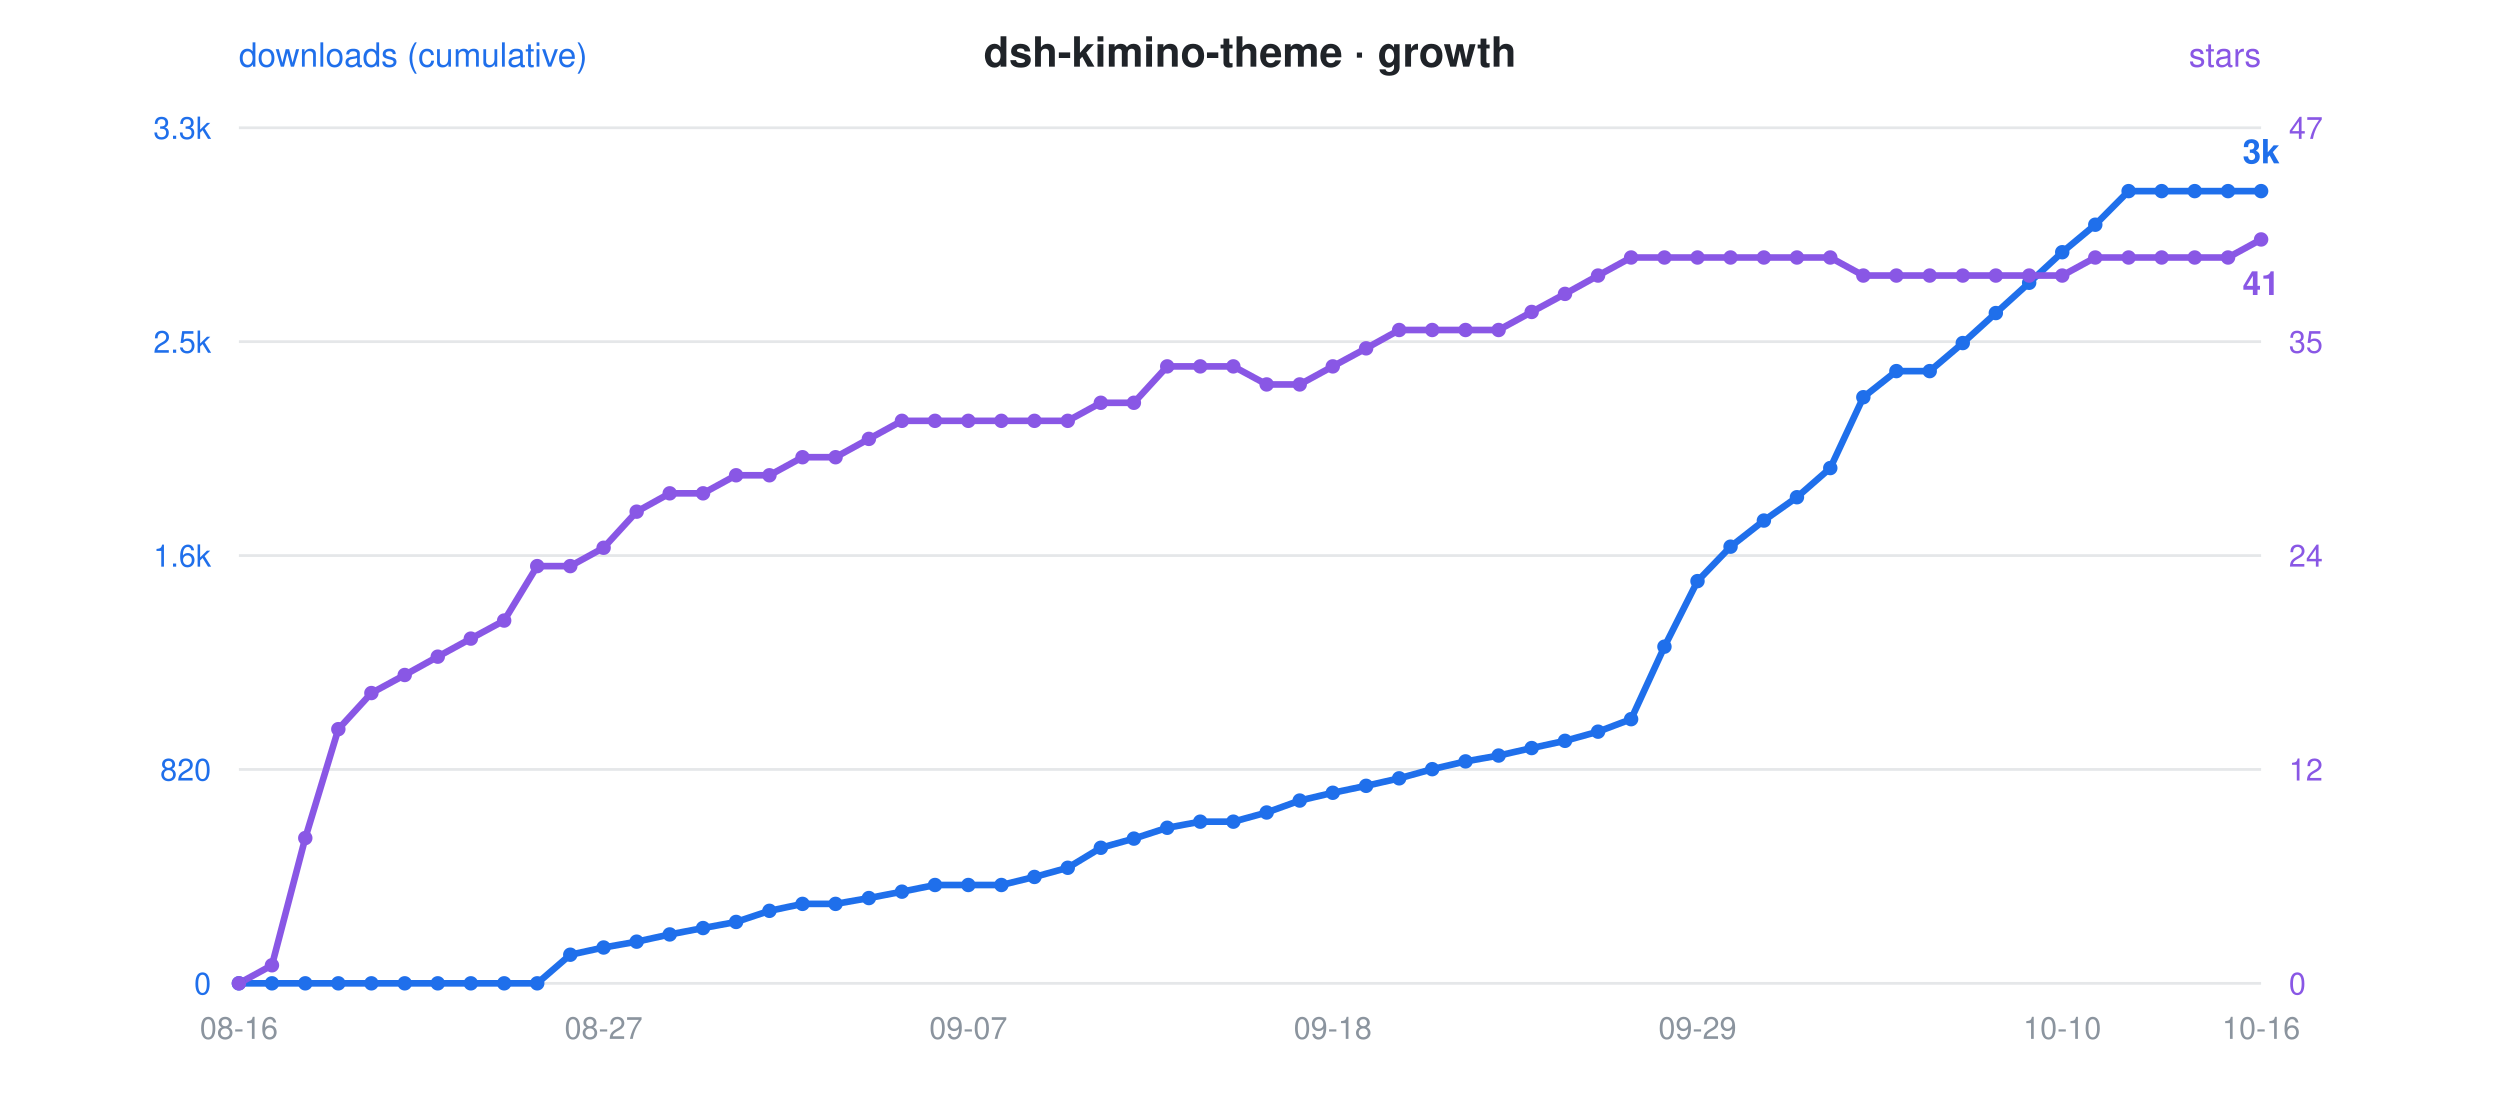
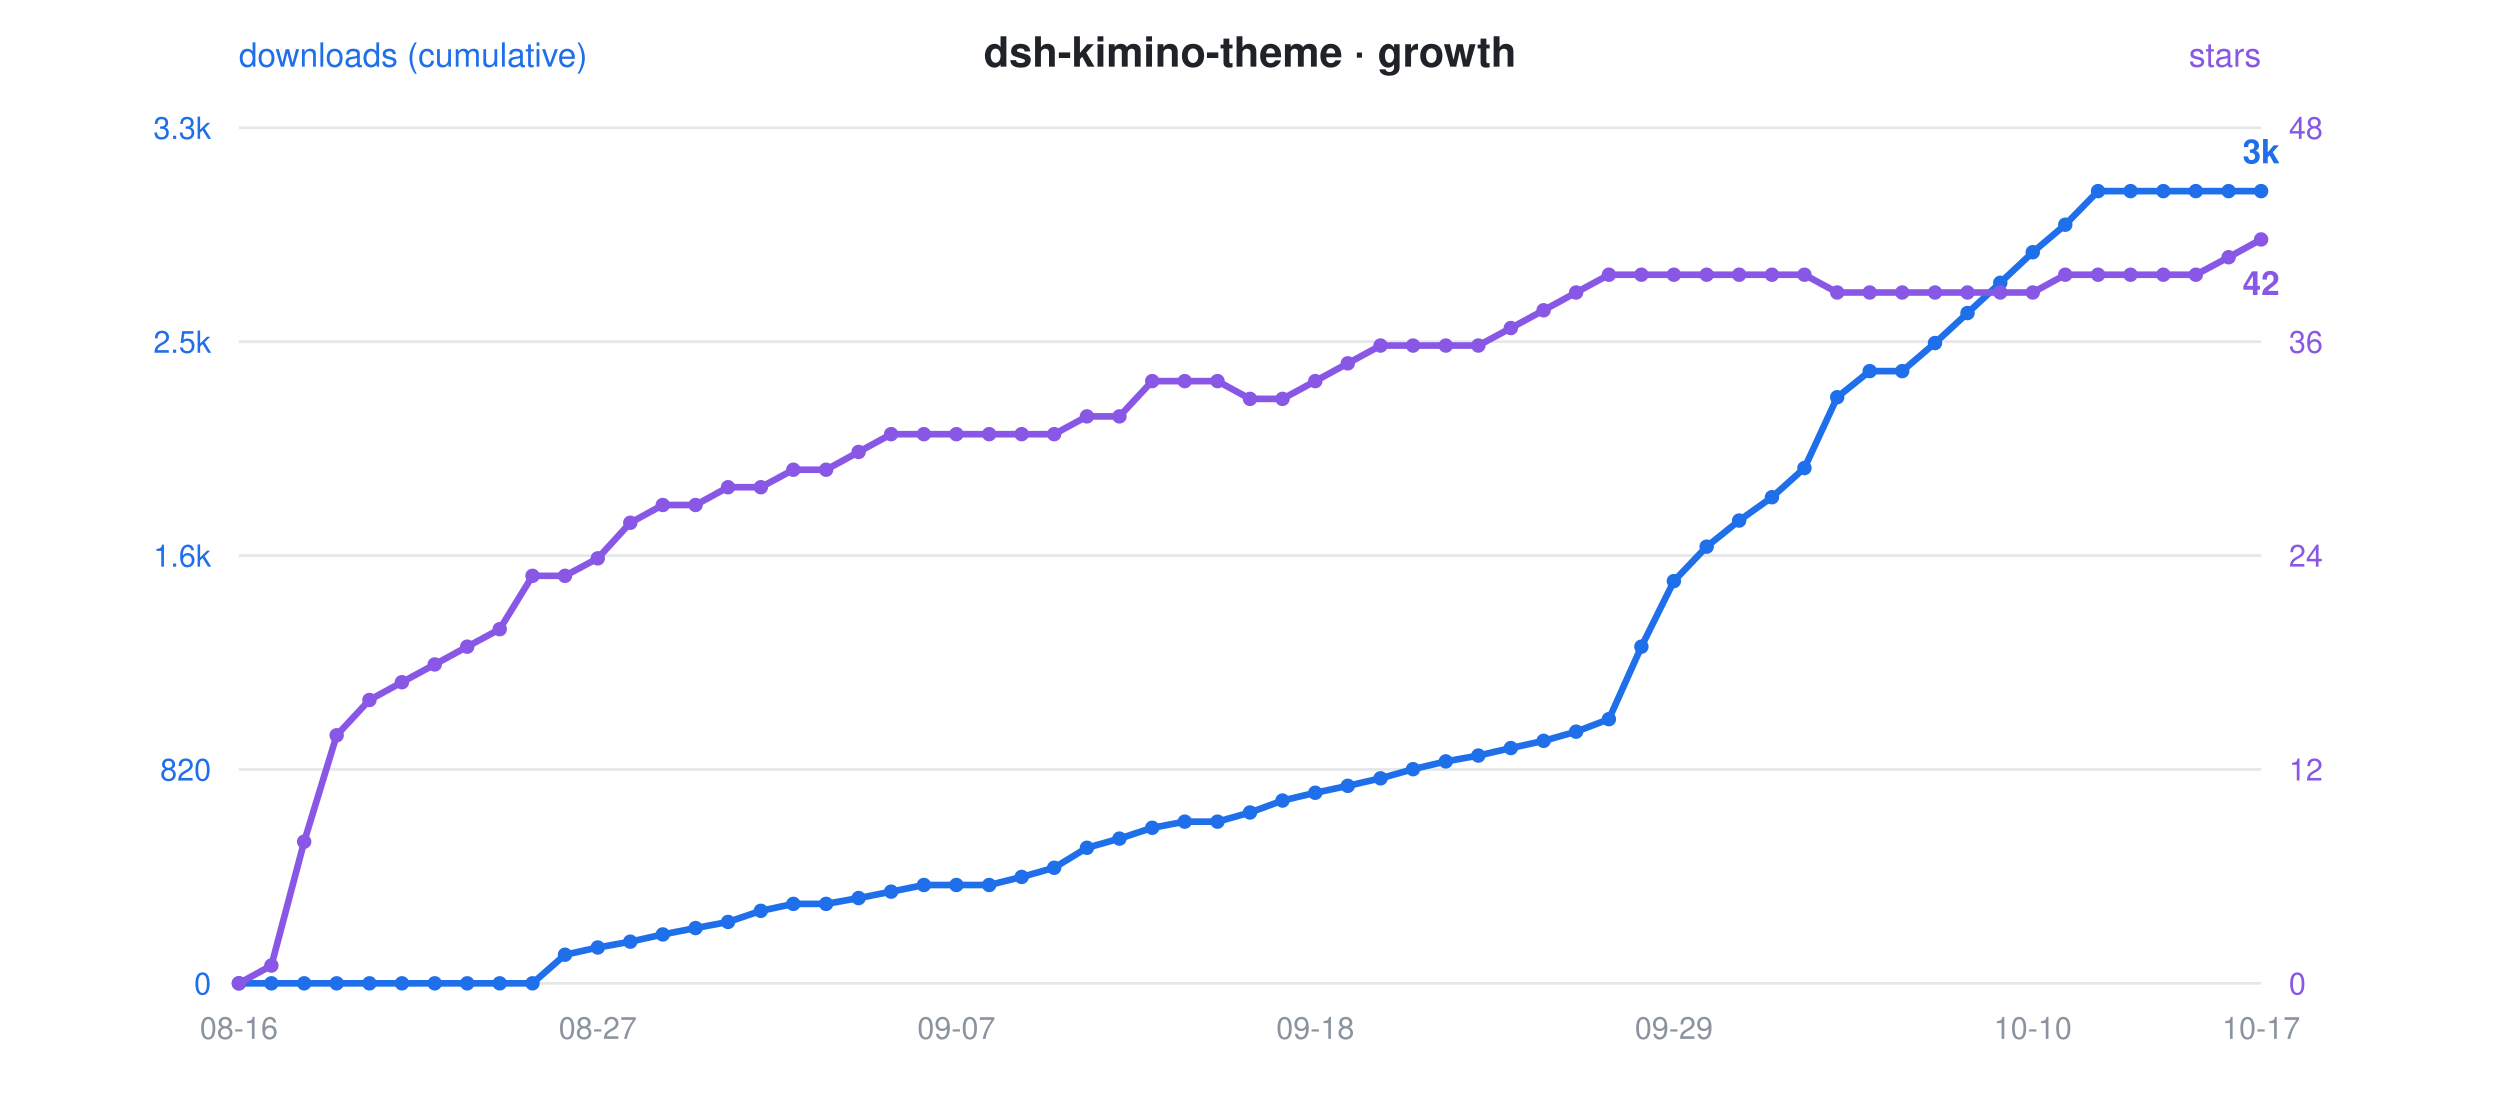
<svg xmlns="http://www.w3.org/2000/svg" viewBox="0 0 900 400" font-family="-apple-system,Segoe UI,Helvetica,Arial,sans-serif">
  <rect width="900" height="400" fill="rgba(0,0,0,0)" rx="12" />
  <text x="450" y="24" text-anchor="middle" font-size="15" font-weight="600" fill="#1f2328">dsh-kimino-theme · growth</text>
  <circle cx="300" cy="24" r="0" />
  <text x="86" y="24" font-size="12" fill="#1f6feb">downloads (cumulative)</text>
  <text x="814" y="24" text-anchor="end" font-size="12" fill="#8957e5">stars</text>
  <line x1="86" y1="46" x2="814" y2="46" stroke="#8b949e" stroke-opacity="0.22" stroke-width="1" />
  <text x="76" y="50" text-anchor="end" font-size="11" fill="#1f6feb">3.3k</text>
-   <text x="824" y="50" text-anchor="start" font-size="11" fill="#8957e5">47</text>
+   <text x="824" y="50" text-anchor="start" font-size="11" fill="#8957e5">48</text>
  <line x1="86" y1="123" x2="814" y2="123" stroke="#8b949e" stroke-opacity="0.22" stroke-width="1" />
  <text x="76" y="127" text-anchor="end" font-size="11" fill="#1f6feb">2.5k</text>
-   <text x="824" y="127" text-anchor="start" font-size="11" fill="#8957e5">35</text>
+   <text x="824" y="127" text-anchor="start" font-size="11" fill="#8957e5">36</text>
  <line x1="86" y1="200" x2="814" y2="200" stroke="#8b949e" stroke-opacity="0.22" stroke-width="1" />
  <text x="76" y="204" text-anchor="end" font-size="11" fill="#1f6feb">1.6k</text>
  <text x="824" y="204" text-anchor="start" font-size="11" fill="#8957e5">24</text>
  <line x1="86" y1="277" x2="814" y2="277" stroke="#8b949e" stroke-opacity="0.22" stroke-width="1" />
  <text x="76" y="281" text-anchor="end" font-size="11" fill="#1f6feb">820</text>
  <text x="824" y="281" text-anchor="start" font-size="11" fill="#8957e5">12</text>
  <line x1="86" y1="354" x2="814" y2="354" stroke="#8b949e" stroke-opacity="0.22" stroke-width="1" />
  <text x="76" y="358" text-anchor="end" font-size="11" fill="#1f6feb">0</text>
  <text x="824" y="358" text-anchor="start" font-size="11" fill="#8957e5">0</text>
  <text x="86.0" y="374" text-anchor="middle" font-size="11" fill="#8b949e">08-16</text>
-   <text x="217.3" y="374" text-anchor="middle" font-size="11" fill="#8b949e">08-27</text>
-   <text x="348.6" y="374" text-anchor="middle" font-size="11" fill="#8b949e">09-07</text>
-   <text x="479.8" y="374" text-anchor="middle" font-size="11" fill="#8b949e">09-18</text>
-   <text x="611.1" y="374" text-anchor="middle" font-size="11" fill="#8b949e">09-29</text>
-   <text x="742.4" y="374" text-anchor="middle" font-size="11" fill="#8b949e">10-10</text>
-   <text x="814.0" y="374" text-anchor="middle" font-size="11" fill="#8b949e">10-16</text>
-   <polyline points="86.0,354.0 97.9,354.0 109.9,354.0 121.8,354.0 133.7,354.0 145.7,354.0 157.6,354.0 169.5,354.0 181.5,354.0 193.4,354.0 205.3,343.7 217.3,341.1 229.2,339.0 241.1,336.4 253.1,334.1 265.0,331.9 277.0,327.9 288.9,325.4 300.8,325.4 312.8,323.3 324.7,321.0 336.6,318.6 348.6,318.6 360.5,318.6 372.4,315.7 384.4,312.4 396.3,305.2 408.2,301.9 420.2,298.0 432.1,295.8 444.0,295.8 456.0,292.5 467.9,288.2 479.8,285.4 491.8,282.9 503.7,280.2 515.6,276.9 527.6,274.1 539.5,272.0 551.4,269.3 563.4,266.7 575.3,263.4 587.2,258.9 599.2,232.8 611.1,209.2 623.0,196.8 635.0,187.4 646.9,179.0 658.9,168.5 670.8,143.0 682.7,133.6 694.7,133.6 706.6,123.5 718.5,112.7 730.5,101.8 742.4,90.8 754.3,80.9 766.3,68.8 778.2,68.8 790.1,68.8 802.1,68.8 814.0,68.8" fill="none" stroke="#1f6feb" stroke-width="2.4" stroke-linejoin="round" stroke-linecap="round" />
-   <polyline points="86.0,354.0 97.9,347.5 109.9,301.7 121.8,262.5 133.7,249.5 145.7,243.0 157.6,236.4 169.5,229.9 181.5,223.4 193.4,203.8 205.3,203.8 217.3,197.2 229.2,184.2 241.1,177.6 253.1,177.6 265.0,171.1 277.0,171.1 288.9,164.6 300.8,164.6 312.8,158.0 324.7,151.5 336.6,151.5 348.6,151.5 360.5,151.5 372.4,151.5 384.4,151.5 396.3,145.0 408.2,145.0 420.2,131.9 432.1,131.9 444.0,131.9 456.0,138.4 467.9,138.4 479.8,131.9 491.8,125.4 503.7,118.8 515.6,118.8 527.6,118.8 539.5,118.8 551.4,112.3 563.4,105.8 575.3,99.2 587.2,92.7 599.2,92.7 611.1,92.7 623.0,92.7 635.0,92.7 646.9,92.7 658.9,92.7 670.8,99.2 682.7,99.2 694.7,99.2 706.6,99.2 718.5,99.2 730.5,99.2 742.4,99.2 754.3,92.7 766.3,92.7 778.2,92.7 790.1,92.7 802.1,92.7 814.0,86.2" fill="none" stroke="#8957e5" stroke-width="2.4" stroke-linejoin="round" stroke-linecap="round" stroke-dasharray="1 0" />
+   <text x="215.2" y="374" text-anchor="middle" font-size="11" fill="#8b949e">08-27</text>
+   <text x="344.3" y="374" text-anchor="middle" font-size="11" fill="#8b949e">09-07</text>
+   <text x="473.5" y="374" text-anchor="middle" font-size="11" fill="#8b949e">09-18</text>
+   <text x="602.6" y="374" text-anchor="middle" font-size="11" fill="#8b949e">09-29</text>
+   <text x="731.8" y="374" text-anchor="middle" font-size="11" fill="#8b949e">10-10</text>
+   <text x="814.0" y="374" text-anchor="middle" font-size="11" fill="#8b949e">10-17</text>
+   <polyline points="86.0,354.0 97.7,354.0 109.5,354.0 121.2,354.0 133.0,354.0 144.7,354.0 156.5,354.0 168.2,354.0 179.9,354.0 191.7,354.0 203.4,343.7 215.2,341.1 226.9,339.0 238.6,336.4 250.4,334.1 262.1,331.9 273.9,327.9 285.6,325.4 297.4,325.4 309.1,323.3 320.8,321.0 332.6,318.6 344.3,318.6 356.1,318.6 367.8,315.7 379.5,312.4 391.3,305.2 403.0,301.9 414.8,298.0 426.5,295.8 438.3,295.8 450.0,292.5 461.7,288.2 473.5,285.4 485.2,282.9 497.0,280.2 508.7,276.9 520.5,274.1 532.2,272.0 543.9,269.3 555.7,266.7 567.4,263.4 579.2,258.9 590.9,232.8 602.6,209.2 614.4,196.8 626.1,187.4 637.9,179.0 649.6,168.5 661.4,143.0 673.1,133.6 684.8,133.6 696.6,123.5 708.3,112.7 720.1,101.8 731.8,90.8 743.5,80.9 755.3,68.8 767.0,68.8 778.8,68.8 790.5,68.8 802.3,68.8 814.0,68.8" fill="none" stroke="#1f6feb" stroke-width="2.4" stroke-linejoin="round" stroke-linecap="round" />
+   <polyline points="86.0,354.0 97.7,347.6 109.5,303.0 121.2,264.7 133.0,252.0 144.7,245.6 156.5,239.2 168.2,232.8 179.9,226.5 191.7,207.3 203.4,207.3 215.2,201.0 226.9,188.2 238.6,181.8 250.4,181.8 262.1,175.4 273.9,175.4 285.6,169.1 297.4,169.1 309.1,162.7 320.8,156.3 332.6,156.3 344.3,156.3 356.1,156.3 367.8,156.3 379.5,156.3 391.3,149.9 403.0,149.9 414.8,137.2 426.5,137.2 438.3,137.2 450.0,143.6 461.7,143.6 473.5,137.2 485.2,130.8 497.0,124.4 508.7,124.4 520.5,124.4 532.2,124.4 543.9,118.1 555.7,111.7 567.4,105.3 579.2,98.9 590.9,98.9 602.6,98.9 614.4,98.9 626.1,98.9 637.9,98.9 649.6,98.9 661.4,105.3 673.1,105.3 684.8,105.3 696.6,105.3 708.3,105.3 720.1,105.3 731.8,105.3 743.5,98.9 755.3,98.9 767.0,98.9 778.8,98.9 790.5,98.9 802.3,92.6 814.0,86.2" fill="none" stroke="#8957e5" stroke-width="2.4" stroke-linejoin="round" stroke-linecap="round" stroke-dasharray="1 0" />
  <circle cx="86.0" cy="354.0" r="2.6" fill="#1f6feb" />
  <circle cx="86.0" cy="354.0" r="2.6" fill="#8957e5" />
-   <circle cx="97.9" cy="354.0" r="2.6" fill="#1f6feb" />
-   <circle cx="97.9" cy="347.5" r="2.6" fill="#8957e5" />
-   <circle cx="109.9" cy="354.0" r="2.6" fill="#1f6feb" />
-   <circle cx="109.9" cy="301.7" r="2.6" fill="#8957e5" />
-   <circle cx="121.8" cy="354.0" r="2.6" fill="#1f6feb" />
-   <circle cx="121.8" cy="262.5" r="2.6" fill="#8957e5" />
-   <circle cx="133.7" cy="354.0" r="2.6" fill="#1f6feb" />
-   <circle cx="133.7" cy="249.5" r="2.6" fill="#8957e5" />
-   <circle cx="145.7" cy="354.0" r="2.6" fill="#1f6feb" />
-   <circle cx="145.7" cy="243.0" r="2.6" fill="#8957e5" />
-   <circle cx="157.6" cy="354.0" r="2.6" fill="#1f6feb" />
-   <circle cx="157.6" cy="236.4" r="2.6" fill="#8957e5" />
-   <circle cx="169.5" cy="354.0" r="2.6" fill="#1f6feb" />
-   <circle cx="169.5" cy="229.9" r="2.6" fill="#8957e5" />
-   <circle cx="181.5" cy="354.0" r="2.6" fill="#1f6feb" />
-   <circle cx="181.5" cy="223.4" r="2.6" fill="#8957e5" />
-   <circle cx="193.4" cy="354.0" r="2.6" fill="#1f6feb" />
-   <circle cx="193.4" cy="203.8" r="2.6" fill="#8957e5" />
-   <circle cx="205.3" cy="343.7" r="2.6" fill="#1f6feb" />
-   <circle cx="205.3" cy="203.8" r="2.6" fill="#8957e5" />
-   <circle cx="217.3" cy="341.1" r="2.6" fill="#1f6feb" />
-   <circle cx="217.3" cy="197.2" r="2.6" fill="#8957e5" />
-   <circle cx="229.2" cy="339.0" r="2.6" fill="#1f6feb" />
-   <circle cx="229.2" cy="184.2" r="2.6" fill="#8957e5" />
-   <circle cx="241.1" cy="336.4" r="2.6" fill="#1f6feb" />
-   <circle cx="241.1" cy="177.6" r="2.6" fill="#8957e5" />
-   <circle cx="253.1" cy="334.1" r="2.6" fill="#1f6feb" />
-   <circle cx="253.1" cy="177.6" r="2.6" fill="#8957e5" />
-   <circle cx="265.0" cy="331.9" r="2.6" fill="#1f6feb" />
-   <circle cx="265.0" cy="171.1" r="2.6" fill="#8957e5" />
-   <circle cx="277.0" cy="327.9" r="2.6" fill="#1f6feb" />
-   <circle cx="277.0" cy="171.1" r="2.6" fill="#8957e5" />
-   <circle cx="288.9" cy="325.4" r="2.6" fill="#1f6feb" />
-   <circle cx="288.9" cy="164.6" r="2.6" fill="#8957e5" />
-   <circle cx="300.8" cy="325.4" r="2.6" fill="#1f6feb" />
-   <circle cx="300.8" cy="164.6" r="2.6" fill="#8957e5" />
-   <circle cx="312.8" cy="323.3" r="2.6" fill="#1f6feb" />
-   <circle cx="312.8" cy="158.0" r="2.6" fill="#8957e5" />
-   <circle cx="324.7" cy="321.0" r="2.6" fill="#1f6feb" />
-   <circle cx="324.7" cy="151.5" r="2.6" fill="#8957e5" />
-   <circle cx="336.6" cy="318.6" r="2.6" fill="#1f6feb" />
-   <circle cx="336.6" cy="151.5" r="2.6" fill="#8957e5" />
-   <circle cx="348.6" cy="318.6" r="2.6" fill="#1f6feb" />
-   <circle cx="348.6" cy="151.5" r="2.6" fill="#8957e5" />
-   <circle cx="360.5" cy="318.6" r="2.6" fill="#1f6feb" />
-   <circle cx="360.5" cy="151.5" r="2.6" fill="#8957e5" />
-   <circle cx="372.4" cy="315.7" r="2.6" fill="#1f6feb" />
-   <circle cx="372.4" cy="151.5" r="2.6" fill="#8957e5" />
-   <circle cx="384.4" cy="312.4" r="2.6" fill="#1f6feb" />
-   <circle cx="384.4" cy="151.5" r="2.6" fill="#8957e5" />
-   <circle cx="396.3" cy="305.2" r="2.6" fill="#1f6feb" />
-   <circle cx="396.3" cy="145.0" r="2.6" fill="#8957e5" />
-   <circle cx="408.2" cy="301.9" r="2.6" fill="#1f6feb" />
-   <circle cx="408.2" cy="145.0" r="2.6" fill="#8957e5" />
-   <circle cx="420.2" cy="298.0" r="2.6" fill="#1f6feb" />
-   <circle cx="420.2" cy="131.9" r="2.6" fill="#8957e5" />
-   <circle cx="432.1" cy="295.8" r="2.6" fill="#1f6feb" />
-   <circle cx="432.1" cy="131.9" r="2.6" fill="#8957e5" />
-   <circle cx="444.0" cy="295.8" r="2.6" fill="#1f6feb" />
-   <circle cx="444.0" cy="131.9" r="2.6" fill="#8957e5" />
-   <circle cx="456.0" cy="292.5" r="2.6" fill="#1f6feb" />
-   <circle cx="456.0" cy="138.4" r="2.6" fill="#8957e5" />
-   <circle cx="467.9" cy="288.2" r="2.6" fill="#1f6feb" />
-   <circle cx="467.9" cy="138.4" r="2.6" fill="#8957e5" />
-   <circle cx="479.8" cy="285.4" r="2.6" fill="#1f6feb" />
-   <circle cx="479.8" cy="131.9" r="2.6" fill="#8957e5" />
-   <circle cx="491.8" cy="282.9" r="2.6" fill="#1f6feb" />
-   <circle cx="491.8" cy="125.4" r="2.6" fill="#8957e5" />
-   <circle cx="503.7" cy="280.2" r="2.6" fill="#1f6feb" />
-   <circle cx="503.7" cy="118.8" r="2.6" fill="#8957e5" />
-   <circle cx="515.6" cy="276.9" r="2.6" fill="#1f6feb" />
-   <circle cx="515.6" cy="118.8" r="2.6" fill="#8957e5" />
-   <circle cx="527.6" cy="274.1" r="2.6" fill="#1f6feb" />
-   <circle cx="527.6" cy="118.8" r="2.6" fill="#8957e5" />
-   <circle cx="539.5" cy="272.0" r="2.6" fill="#1f6feb" />
-   <circle cx="539.5" cy="118.8" r="2.6" fill="#8957e5" />
-   <circle cx="551.4" cy="269.3" r="2.6" fill="#1f6feb" />
-   <circle cx="551.4" cy="112.3" r="2.6" fill="#8957e5" />
-   <circle cx="563.4" cy="266.7" r="2.6" fill="#1f6feb" />
-   <circle cx="563.4" cy="105.8" r="2.6" fill="#8957e5" />
-   <circle cx="575.3" cy="263.4" r="2.6" fill="#1f6feb" />
-   <circle cx="575.3" cy="99.2" r="2.6" fill="#8957e5" />
-   <circle cx="587.2" cy="258.9" r="2.6" fill="#1f6feb" />
-   <circle cx="587.2" cy="92.7" r="2.6" fill="#8957e5" />
-   <circle cx="599.2" cy="232.8" r="2.6" fill="#1f6feb" />
-   <circle cx="599.2" cy="92.7" r="2.6" fill="#8957e5" />
-   <circle cx="611.1" cy="209.2" r="2.6" fill="#1f6feb" />
-   <circle cx="611.1" cy="92.7" r="2.6" fill="#8957e5" />
-   <circle cx="623.0" cy="196.8" r="2.6" fill="#1f6feb" />
-   <circle cx="623.0" cy="92.7" r="2.6" fill="#8957e5" />
-   <circle cx="635.0" cy="187.4" r="2.6" fill="#1f6feb" />
-   <circle cx="635.0" cy="92.7" r="2.6" fill="#8957e5" />
-   <circle cx="646.9" cy="179.0" r="2.6" fill="#1f6feb" />
-   <circle cx="646.9" cy="92.7" r="2.6" fill="#8957e5" />
-   <circle cx="658.9" cy="168.5" r="2.6" fill="#1f6feb" />
-   <circle cx="658.9" cy="92.7" r="2.6" fill="#8957e5" />
-   <circle cx="670.8" cy="143.0" r="2.6" fill="#1f6feb" />
-   <circle cx="670.8" cy="99.2" r="2.6" fill="#8957e5" />
-   <circle cx="682.7" cy="133.6" r="2.6" fill="#1f6feb" />
-   <circle cx="682.7" cy="99.2" r="2.6" fill="#8957e5" />
-   <circle cx="694.7" cy="133.6" r="2.6" fill="#1f6feb" />
-   <circle cx="694.7" cy="99.2" r="2.6" fill="#8957e5" />
-   <circle cx="706.6" cy="123.5" r="2.6" fill="#1f6feb" />
-   <circle cx="706.6" cy="99.2" r="2.6" fill="#8957e5" />
-   <circle cx="718.5" cy="112.7" r="2.6" fill="#1f6feb" />
-   <circle cx="718.5" cy="99.2" r="2.6" fill="#8957e5" />
-   <circle cx="730.5" cy="101.8" r="2.6" fill="#1f6feb" />
-   <circle cx="730.5" cy="99.2" r="2.6" fill="#8957e5" />
-   <circle cx="742.4" cy="90.8" r="2.6" fill="#1f6feb" />
-   <circle cx="742.4" cy="99.2" r="2.6" fill="#8957e5" />
-   <circle cx="754.3" cy="80.9" r="2.6" fill="#1f6feb" />
-   <circle cx="754.3" cy="92.7" r="2.6" fill="#8957e5" />
-   <circle cx="766.3" cy="68.8" r="2.6" fill="#1f6feb" />
-   <circle cx="766.3" cy="92.7" r="2.6" fill="#8957e5" />
-   <circle cx="778.2" cy="68.8" r="2.6" fill="#1f6feb" />
-   <circle cx="778.2" cy="92.7" r="2.6" fill="#8957e5" />
-   <circle cx="790.1" cy="68.8" r="2.6" fill="#1f6feb" />
-   <circle cx="790.1" cy="92.7" r="2.6" fill="#8957e5" />
-   <circle cx="802.1" cy="68.8" r="2.6" fill="#1f6feb" />
-   <circle cx="802.1" cy="92.7" r="2.6" fill="#8957e5" />
+   <circle cx="97.7" cy="354.0" r="2.6" fill="#1f6feb" />
+   <circle cx="97.7" cy="347.6" r="2.6" fill="#8957e5" />
+   <circle cx="109.5" cy="354.0" r="2.6" fill="#1f6feb" />
+   <circle cx="109.5" cy="303.0" r="2.6" fill="#8957e5" />
+   <circle cx="121.2" cy="354.0" r="2.6" fill="#1f6feb" />
+   <circle cx="121.2" cy="264.7" r="2.6" fill="#8957e5" />
+   <circle cx="133.0" cy="354.0" r="2.6" fill="#1f6feb" />
+   <circle cx="133.0" cy="252.0" r="2.6" fill="#8957e5" />
+   <circle cx="144.7" cy="354.0" r="2.6" fill="#1f6feb" />
+   <circle cx="144.7" cy="245.6" r="2.6" fill="#8957e5" />
+   <circle cx="156.5" cy="354.0" r="2.6" fill="#1f6feb" />
+   <circle cx="156.5" cy="239.2" r="2.6" fill="#8957e5" />
+   <circle cx="168.2" cy="354.0" r="2.6" fill="#1f6feb" />
+   <circle cx="168.2" cy="232.8" r="2.6" fill="#8957e5" />
+   <circle cx="179.9" cy="354.0" r="2.6" fill="#1f6feb" />
+   <circle cx="179.9" cy="226.5" r="2.6" fill="#8957e5" />
+   <circle cx="191.7" cy="354.0" r="2.6" fill="#1f6feb" />
+   <circle cx="191.7" cy="207.3" r="2.6" fill="#8957e5" />
+   <circle cx="203.4" cy="343.7" r="2.6" fill="#1f6feb" />
+   <circle cx="203.4" cy="207.3" r="2.6" fill="#8957e5" />
+   <circle cx="215.2" cy="341.1" r="2.6" fill="#1f6feb" />
+   <circle cx="215.2" cy="201.0" r="2.6" fill="#8957e5" />
+   <circle cx="226.9" cy="339.0" r="2.6" fill="#1f6feb" />
+   <circle cx="226.9" cy="188.2" r="2.6" fill="#8957e5" />
+   <circle cx="238.6" cy="336.4" r="2.6" fill="#1f6feb" />
+   <circle cx="238.6" cy="181.8" r="2.6" fill="#8957e5" />
+   <circle cx="250.4" cy="334.1" r="2.6" fill="#1f6feb" />
+   <circle cx="250.4" cy="181.8" r="2.6" fill="#8957e5" />
+   <circle cx="262.1" cy="331.9" r="2.6" fill="#1f6feb" />
+   <circle cx="262.1" cy="175.4" r="2.6" fill="#8957e5" />
+   <circle cx="273.9" cy="327.9" r="2.6" fill="#1f6feb" />
+   <circle cx="273.9" cy="175.4" r="2.6" fill="#8957e5" />
+   <circle cx="285.6" cy="325.4" r="2.6" fill="#1f6feb" />
+   <circle cx="285.6" cy="169.1" r="2.6" fill="#8957e5" />
+   <circle cx="297.4" cy="325.4" r="2.6" fill="#1f6feb" />
+   <circle cx="297.4" cy="169.1" r="2.6" fill="#8957e5" />
+   <circle cx="309.1" cy="323.3" r="2.6" fill="#1f6feb" />
+   <circle cx="309.1" cy="162.7" r="2.6" fill="#8957e5" />
+   <circle cx="320.8" cy="321.0" r="2.6" fill="#1f6feb" />
+   <circle cx="320.8" cy="156.3" r="2.6" fill="#8957e5" />
+   <circle cx="332.6" cy="318.6" r="2.6" fill="#1f6feb" />
+   <circle cx="332.6" cy="156.3" r="2.6" fill="#8957e5" />
+   <circle cx="344.3" cy="318.6" r="2.6" fill="#1f6feb" />
+   <circle cx="344.3" cy="156.3" r="2.6" fill="#8957e5" />
+   <circle cx="356.1" cy="318.6" r="2.6" fill="#1f6feb" />
+   <circle cx="356.1" cy="156.3" r="2.6" fill="#8957e5" />
+   <circle cx="367.8" cy="315.7" r="2.6" fill="#1f6feb" />
+   <circle cx="367.8" cy="156.3" r="2.6" fill="#8957e5" />
+   <circle cx="379.5" cy="312.4" r="2.6" fill="#1f6feb" />
+   <circle cx="379.5" cy="156.3" r="2.6" fill="#8957e5" />
+   <circle cx="391.3" cy="305.2" r="2.6" fill="#1f6feb" />
+   <circle cx="391.3" cy="149.9" r="2.6" fill="#8957e5" />
+   <circle cx="403.0" cy="301.9" r="2.6" fill="#1f6feb" />
+   <circle cx="403.0" cy="149.9" r="2.6" fill="#8957e5" />
+   <circle cx="414.8" cy="298.0" r="2.6" fill="#1f6feb" />
+   <circle cx="414.8" cy="137.2" r="2.6" fill="#8957e5" />
+   <circle cx="426.5" cy="295.8" r="2.6" fill="#1f6feb" />
+   <circle cx="426.5" cy="137.2" r="2.6" fill="#8957e5" />
+   <circle cx="438.3" cy="295.8" r="2.6" fill="#1f6feb" />
+   <circle cx="438.3" cy="137.2" r="2.6" fill="#8957e5" />
+   <circle cx="450.0" cy="292.5" r="2.6" fill="#1f6feb" />
+   <circle cx="450.0" cy="143.6" r="2.6" fill="#8957e5" />
+   <circle cx="461.7" cy="288.2" r="2.6" fill="#1f6feb" />
+   <circle cx="461.7" cy="143.6" r="2.6" fill="#8957e5" />
+   <circle cx="473.5" cy="285.4" r="2.6" fill="#1f6feb" />
+   <circle cx="473.5" cy="137.2" r="2.6" fill="#8957e5" />
+   <circle cx="485.2" cy="282.9" r="2.6" fill="#1f6feb" />
+   <circle cx="485.2" cy="130.8" r="2.6" fill="#8957e5" />
+   <circle cx="497.0" cy="280.2" r="2.6" fill="#1f6feb" />
+   <circle cx="497.0" cy="124.4" r="2.6" fill="#8957e5" />
+   <circle cx="508.7" cy="276.9" r="2.6" fill="#1f6feb" />
+   <circle cx="508.7" cy="124.4" r="2.6" fill="#8957e5" />
+   <circle cx="520.5" cy="274.1" r="2.6" fill="#1f6feb" />
+   <circle cx="520.5" cy="124.4" r="2.6" fill="#8957e5" />
+   <circle cx="532.2" cy="272.0" r="2.6" fill="#1f6feb" />
+   <circle cx="532.2" cy="124.4" r="2.6" fill="#8957e5" />
+   <circle cx="543.9" cy="269.3" r="2.6" fill="#1f6feb" />
+   <circle cx="543.9" cy="118.1" r="2.6" fill="#8957e5" />
+   <circle cx="555.7" cy="266.7" r="2.6" fill="#1f6feb" />
+   <circle cx="555.7" cy="111.7" r="2.6" fill="#8957e5" />
+   <circle cx="567.4" cy="263.4" r="2.6" fill="#1f6feb" />
+   <circle cx="567.4" cy="105.3" r="2.6" fill="#8957e5" />
+   <circle cx="579.2" cy="258.9" r="2.6" fill="#1f6feb" />
+   <circle cx="579.2" cy="98.9" r="2.6" fill="#8957e5" />
+   <circle cx="590.9" cy="232.8" r="2.6" fill="#1f6feb" />
+   <circle cx="590.9" cy="98.9" r="2.6" fill="#8957e5" />
+   <circle cx="602.6" cy="209.2" r="2.6" fill="#1f6feb" />
+   <circle cx="602.6" cy="98.9" r="2.6" fill="#8957e5" />
+   <circle cx="614.4" cy="196.8" r="2.6" fill="#1f6feb" />
+   <circle cx="614.4" cy="98.9" r="2.6" fill="#8957e5" />
+   <circle cx="626.1" cy="187.4" r="2.6" fill="#1f6feb" />
+   <circle cx="626.1" cy="98.9" r="2.6" fill="#8957e5" />
+   <circle cx="637.9" cy="179.0" r="2.6" fill="#1f6feb" />
+   <circle cx="637.9" cy="98.9" r="2.6" fill="#8957e5" />
+   <circle cx="649.6" cy="168.5" r="2.6" fill="#1f6feb" />
+   <circle cx="649.6" cy="98.9" r="2.6" fill="#8957e5" />
+   <circle cx="661.4" cy="143.0" r="2.6" fill="#1f6feb" />
+   <circle cx="661.4" cy="105.3" r="2.6" fill="#8957e5" />
+   <circle cx="673.1" cy="133.6" r="2.6" fill="#1f6feb" />
+   <circle cx="673.1" cy="105.3" r="2.6" fill="#8957e5" />
+   <circle cx="684.8" cy="133.6" r="2.6" fill="#1f6feb" />
+   <circle cx="684.8" cy="105.3" r="2.6" fill="#8957e5" />
+   <circle cx="696.6" cy="123.5" r="2.6" fill="#1f6feb" />
+   <circle cx="696.6" cy="105.3" r="2.6" fill="#8957e5" />
+   <circle cx="708.3" cy="112.7" r="2.6" fill="#1f6feb" />
+   <circle cx="708.3" cy="105.3" r="2.6" fill="#8957e5" />
+   <circle cx="720.1" cy="101.8" r="2.6" fill="#1f6feb" />
+   <circle cx="720.1" cy="105.3" r="2.6" fill="#8957e5" />
+   <circle cx="731.8" cy="90.8" r="2.6" fill="#1f6feb" />
+   <circle cx="731.8" cy="105.3" r="2.6" fill="#8957e5" />
+   <circle cx="743.5" cy="80.9" r="2.6" fill="#1f6feb" />
+   <circle cx="743.5" cy="98.9" r="2.6" fill="#8957e5" />
+   <circle cx="755.3" cy="68.8" r="2.6" fill="#1f6feb" />
+   <circle cx="755.3" cy="98.9" r="2.6" fill="#8957e5" />
+   <circle cx="767.0" cy="68.8" r="2.6" fill="#1f6feb" />
+   <circle cx="767.0" cy="98.9" r="2.6" fill="#8957e5" />
+   <circle cx="778.8" cy="68.8" r="2.6" fill="#1f6feb" />
+   <circle cx="778.8" cy="98.9" r="2.6" fill="#8957e5" />
+   <circle cx="790.5" cy="68.8" r="2.6" fill="#1f6feb" />
+   <circle cx="790.5" cy="98.9" r="2.6" fill="#8957e5" />
+   <circle cx="802.3" cy="68.8" r="2.6" fill="#1f6feb" />
+   <circle cx="802.3" cy="92.6" r="2.6" fill="#8957e5" />
  <circle cx="814.0" cy="68.8" r="2.6" fill="#1f6feb" />
  <circle cx="814.0" cy="86.2" r="2.6" fill="#8957e5" />
  <text x="814.0" y="58.8" text-anchor="middle" font-size="12" font-weight="600" fill="#1f6feb">3k</text>
-   <text x="814.0" y="106.2" text-anchor="middle" font-size="12" font-weight="600" fill="#8957e5">41</text>
+   <text x="814.0" y="106.2" text-anchor="middle" font-size="12" font-weight="600" fill="#8957e5">42</text>
</svg>
